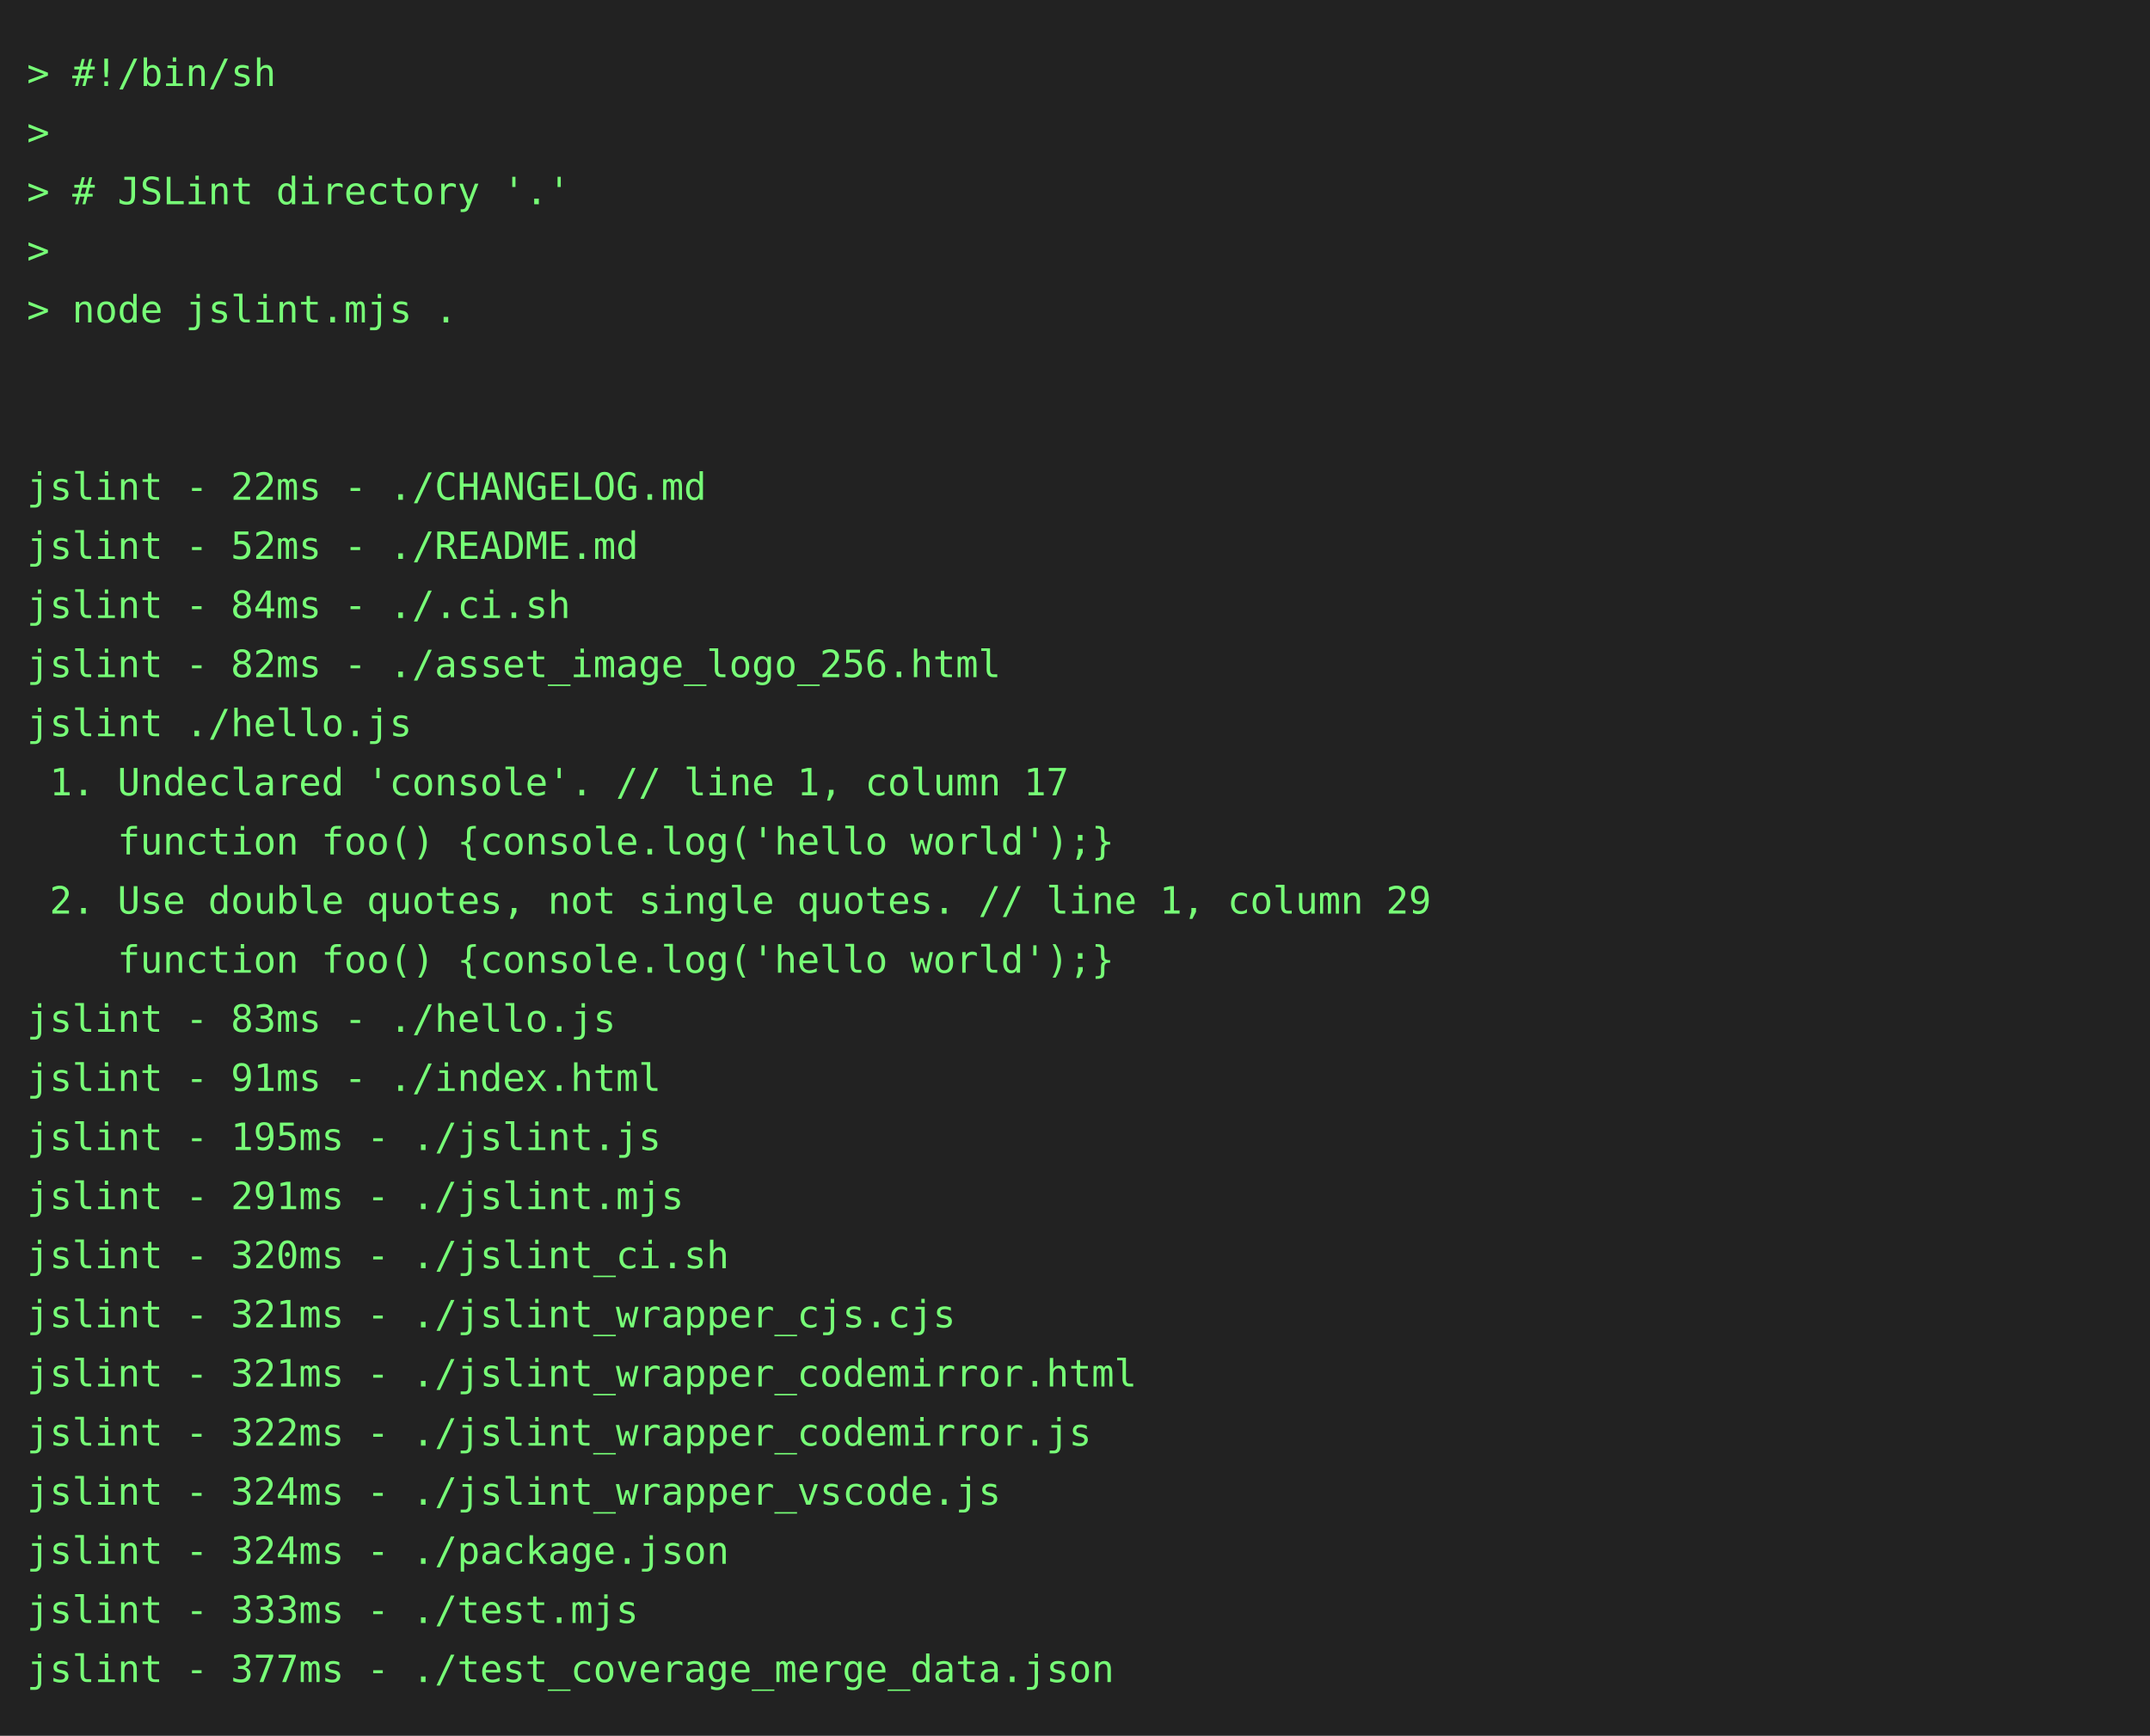
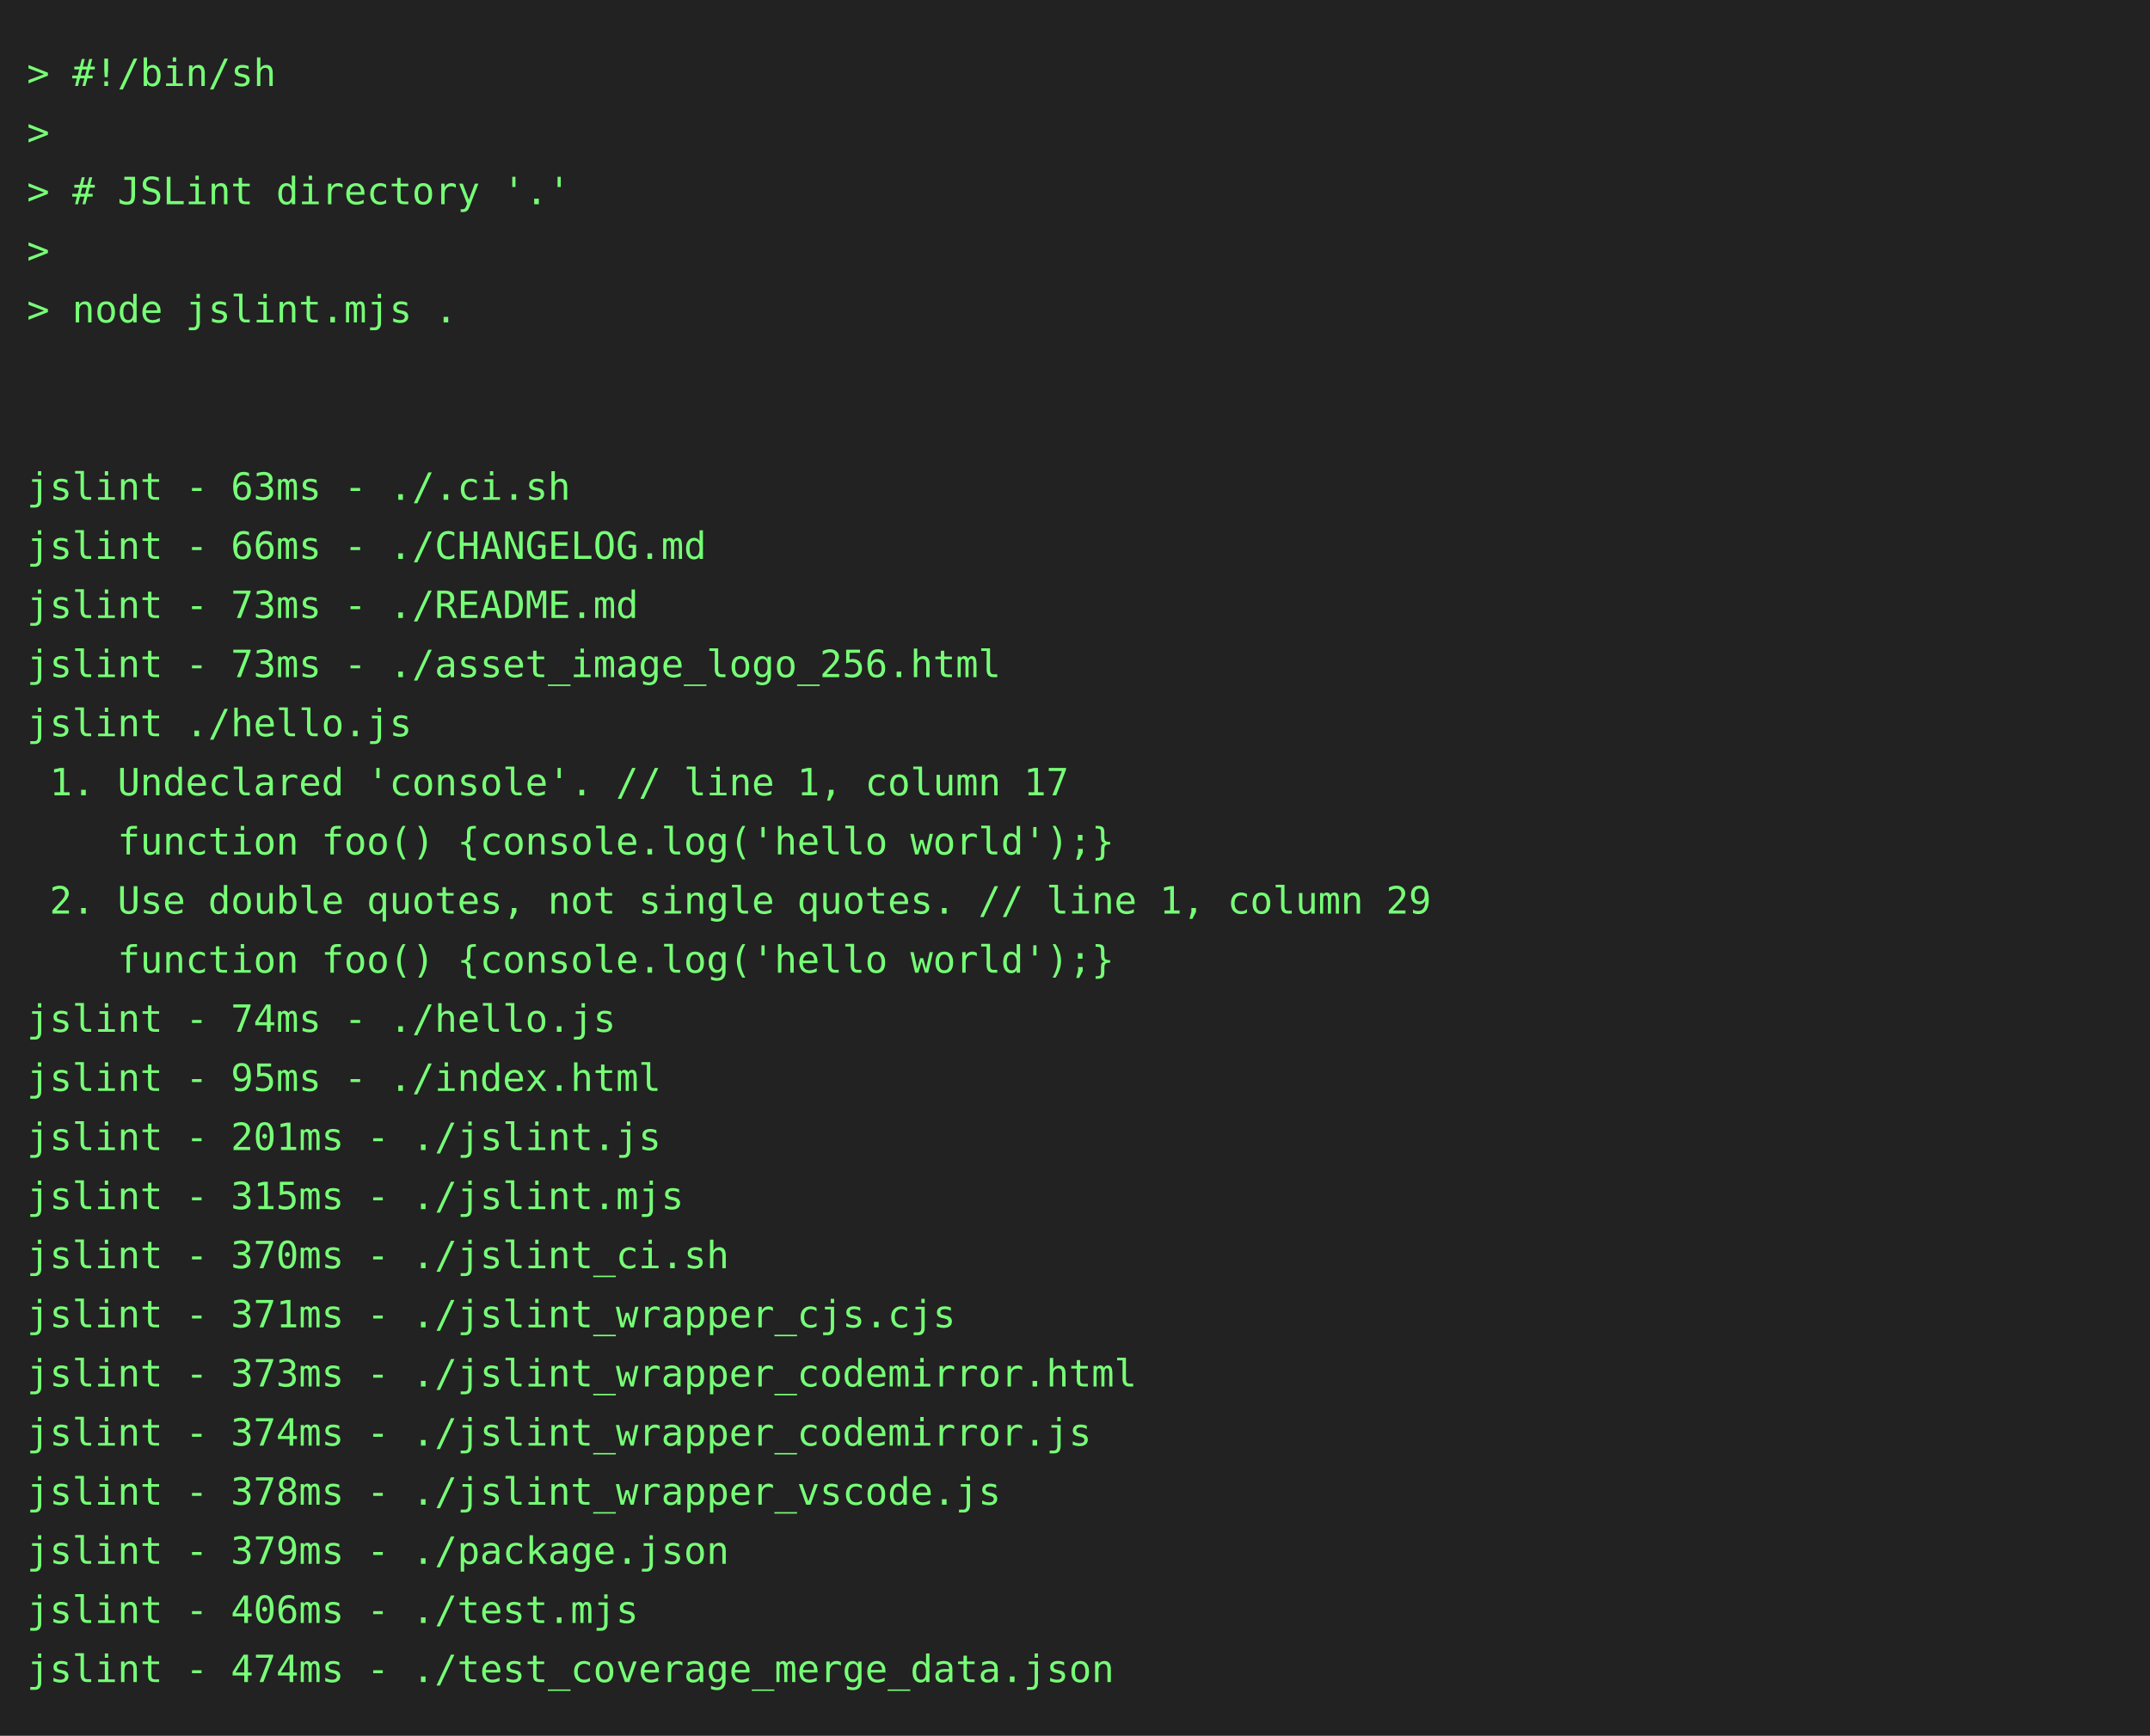
<svg xmlns="http://www.w3.org/2000/svg" height="646" width="800">
  <rect height="646" fill="#222" width="800" />
  <text fill="#7f7" font-family="consolas, menlo, monospace" font-size="14" xml:space="preserve">
    <tspan lengthAdjust="spacingAndGlyphs" textLength="768" x="10" y="32">&gt; #!/bin/sh                                                                                      </tspan>
    <tspan lengthAdjust="spacingAndGlyphs" textLength="768" x="10" y="54">&gt;                                                                                                </tspan>
    <tspan lengthAdjust="spacingAndGlyphs" textLength="768" x="10" y="76">&gt; # JSLint directory '.'                                                                         </tspan>
    <tspan lengthAdjust="spacingAndGlyphs" textLength="768" x="10" y="98">&gt;                                                                                                </tspan>
    <tspan lengthAdjust="spacingAndGlyphs" textLength="768" x="10" y="120">&gt; node jslint.mjs .                                                                              </tspan>
    <tspan lengthAdjust="spacingAndGlyphs" textLength="768" x="10" y="142">                                                                                                 </tspan>
    <tspan lengthAdjust="spacingAndGlyphs" textLength="768" x="10" y="164">                                                                                                 </tspan>
-     <tspan lengthAdjust="spacingAndGlyphs" textLength="768" x="10" y="186">jslint - 22ms - ./CHANGELOG.md                                                                   </tspan>
-     <tspan lengthAdjust="spacingAndGlyphs" textLength="768" x="10" y="208">jslint - 52ms - ./README.md                                                                      </tspan>
-     <tspan lengthAdjust="spacingAndGlyphs" textLength="768" x="10" y="230">jslint - 84ms - ./.ci.sh                                                                         </tspan>
-     <tspan lengthAdjust="spacingAndGlyphs" textLength="768" x="10" y="252">jslint - 82ms - ./asset_image_logo_256.html                                                      </tspan>
+     <tspan lengthAdjust="spacingAndGlyphs" textLength="768" x="10" y="186">jslint - 63ms - ./.ci.sh                                                                         </tspan>
+     <tspan lengthAdjust="spacingAndGlyphs" textLength="768" x="10" y="208">jslint - 66ms - ./CHANGELOG.md                                                                   </tspan>
+     <tspan lengthAdjust="spacingAndGlyphs" textLength="768" x="10" y="230">jslint - 73ms - ./README.md                                                                      </tspan>
+     <tspan lengthAdjust="spacingAndGlyphs" textLength="768" x="10" y="252">jslint - 73ms - ./asset_image_logo_256.html                                                      </tspan>
    <tspan lengthAdjust="spacingAndGlyphs" textLength="768" x="10" y="274">jslint ./hello.js                                                                                </tspan>
    <tspan lengthAdjust="spacingAndGlyphs" textLength="768" x="10" y="296"> 1. Undeclared 'console'. // line 1, column 17                                                   </tspan>
    <tspan lengthAdjust="spacingAndGlyphs" textLength="768" x="10" y="318">    function foo() {console.log('hello world');}                                                 </tspan>
    <tspan lengthAdjust="spacingAndGlyphs" textLength="768" x="10" y="340"> 2. Use double quotes, not single quotes. // line 1, column 29                                   </tspan>
    <tspan lengthAdjust="spacingAndGlyphs" textLength="768" x="10" y="362">    function foo() {console.log('hello world');}                                                 </tspan>
-     <tspan lengthAdjust="spacingAndGlyphs" textLength="768" x="10" y="384">jslint - 83ms - ./hello.js                                                                       </tspan>
-     <tspan lengthAdjust="spacingAndGlyphs" textLength="768" x="10" y="406">jslint - 91ms - ./index.html                                                                     </tspan>
-     <tspan lengthAdjust="spacingAndGlyphs" textLength="768" x="10" y="428">jslint - 195ms - ./jslint.js                                                                     </tspan>
-     <tspan lengthAdjust="spacingAndGlyphs" textLength="768" x="10" y="450">jslint - 291ms - ./jslint.mjs                                                                    </tspan>
-     <tspan lengthAdjust="spacingAndGlyphs" textLength="768" x="10" y="472">jslint - 320ms - ./jslint_ci.sh                                                                  </tspan>
-     <tspan lengthAdjust="spacingAndGlyphs" textLength="768" x="10" y="494">jslint - 321ms - ./jslint_wrapper_cjs.cjs                                                        </tspan>
-     <tspan lengthAdjust="spacingAndGlyphs" textLength="768" x="10" y="516">jslint - 321ms - ./jslint_wrapper_codemirror.html                                                </tspan>
-     <tspan lengthAdjust="spacingAndGlyphs" textLength="768" x="10" y="538">jslint - 322ms - ./jslint_wrapper_codemirror.js                                                  </tspan>
-     <tspan lengthAdjust="spacingAndGlyphs" textLength="768" x="10" y="560">jslint - 324ms - ./jslint_wrapper_vscode.js                                                      </tspan>
-     <tspan lengthAdjust="spacingAndGlyphs" textLength="768" x="10" y="582">jslint - 324ms - ./package.json                                                                  </tspan>
-     <tspan lengthAdjust="spacingAndGlyphs" textLength="768" x="10" y="604">jslint - 333ms - ./test.mjs                                                                      </tspan>
-     <tspan lengthAdjust="spacingAndGlyphs" textLength="768" x="10" y="626">jslint - 377ms - ./test_coverage_merge_data.json                                                 </tspan>
+     <tspan lengthAdjust="spacingAndGlyphs" textLength="768" x="10" y="384">jslint - 74ms - ./hello.js                                                                       </tspan>
+     <tspan lengthAdjust="spacingAndGlyphs" textLength="768" x="10" y="406">jslint - 95ms - ./index.html                                                                     </tspan>
+     <tspan lengthAdjust="spacingAndGlyphs" textLength="768" x="10" y="428">jslint - 201ms - ./jslint.js                                                                     </tspan>
+     <tspan lengthAdjust="spacingAndGlyphs" textLength="768" x="10" y="450">jslint - 315ms - ./jslint.mjs                                                                    </tspan>
+     <tspan lengthAdjust="spacingAndGlyphs" textLength="768" x="10" y="472">jslint - 370ms - ./jslint_ci.sh                                                                  </tspan>
+     <tspan lengthAdjust="spacingAndGlyphs" textLength="768" x="10" y="494">jslint - 371ms - ./jslint_wrapper_cjs.cjs                                                        </tspan>
+     <tspan lengthAdjust="spacingAndGlyphs" textLength="768" x="10" y="516">jslint - 373ms - ./jslint_wrapper_codemirror.html                                                </tspan>
+     <tspan lengthAdjust="spacingAndGlyphs" textLength="768" x="10" y="538">jslint - 374ms - ./jslint_wrapper_codemirror.js                                                  </tspan>
+     <tspan lengthAdjust="spacingAndGlyphs" textLength="768" x="10" y="560">jslint - 378ms - ./jslint_wrapper_vscode.js                                                      </tspan>
+     <tspan lengthAdjust="spacingAndGlyphs" textLength="768" x="10" y="582">jslint - 379ms - ./package.json                                                                  </tspan>
+     <tspan lengthAdjust="spacingAndGlyphs" textLength="768" x="10" y="604">jslint - 406ms - ./test.mjs                                                                      </tspan>
+     <tspan lengthAdjust="spacingAndGlyphs" textLength="768" x="10" y="626">jslint - 474ms - ./test_coverage_merge_data.json                                                 </tspan>
  </text>
</svg>
